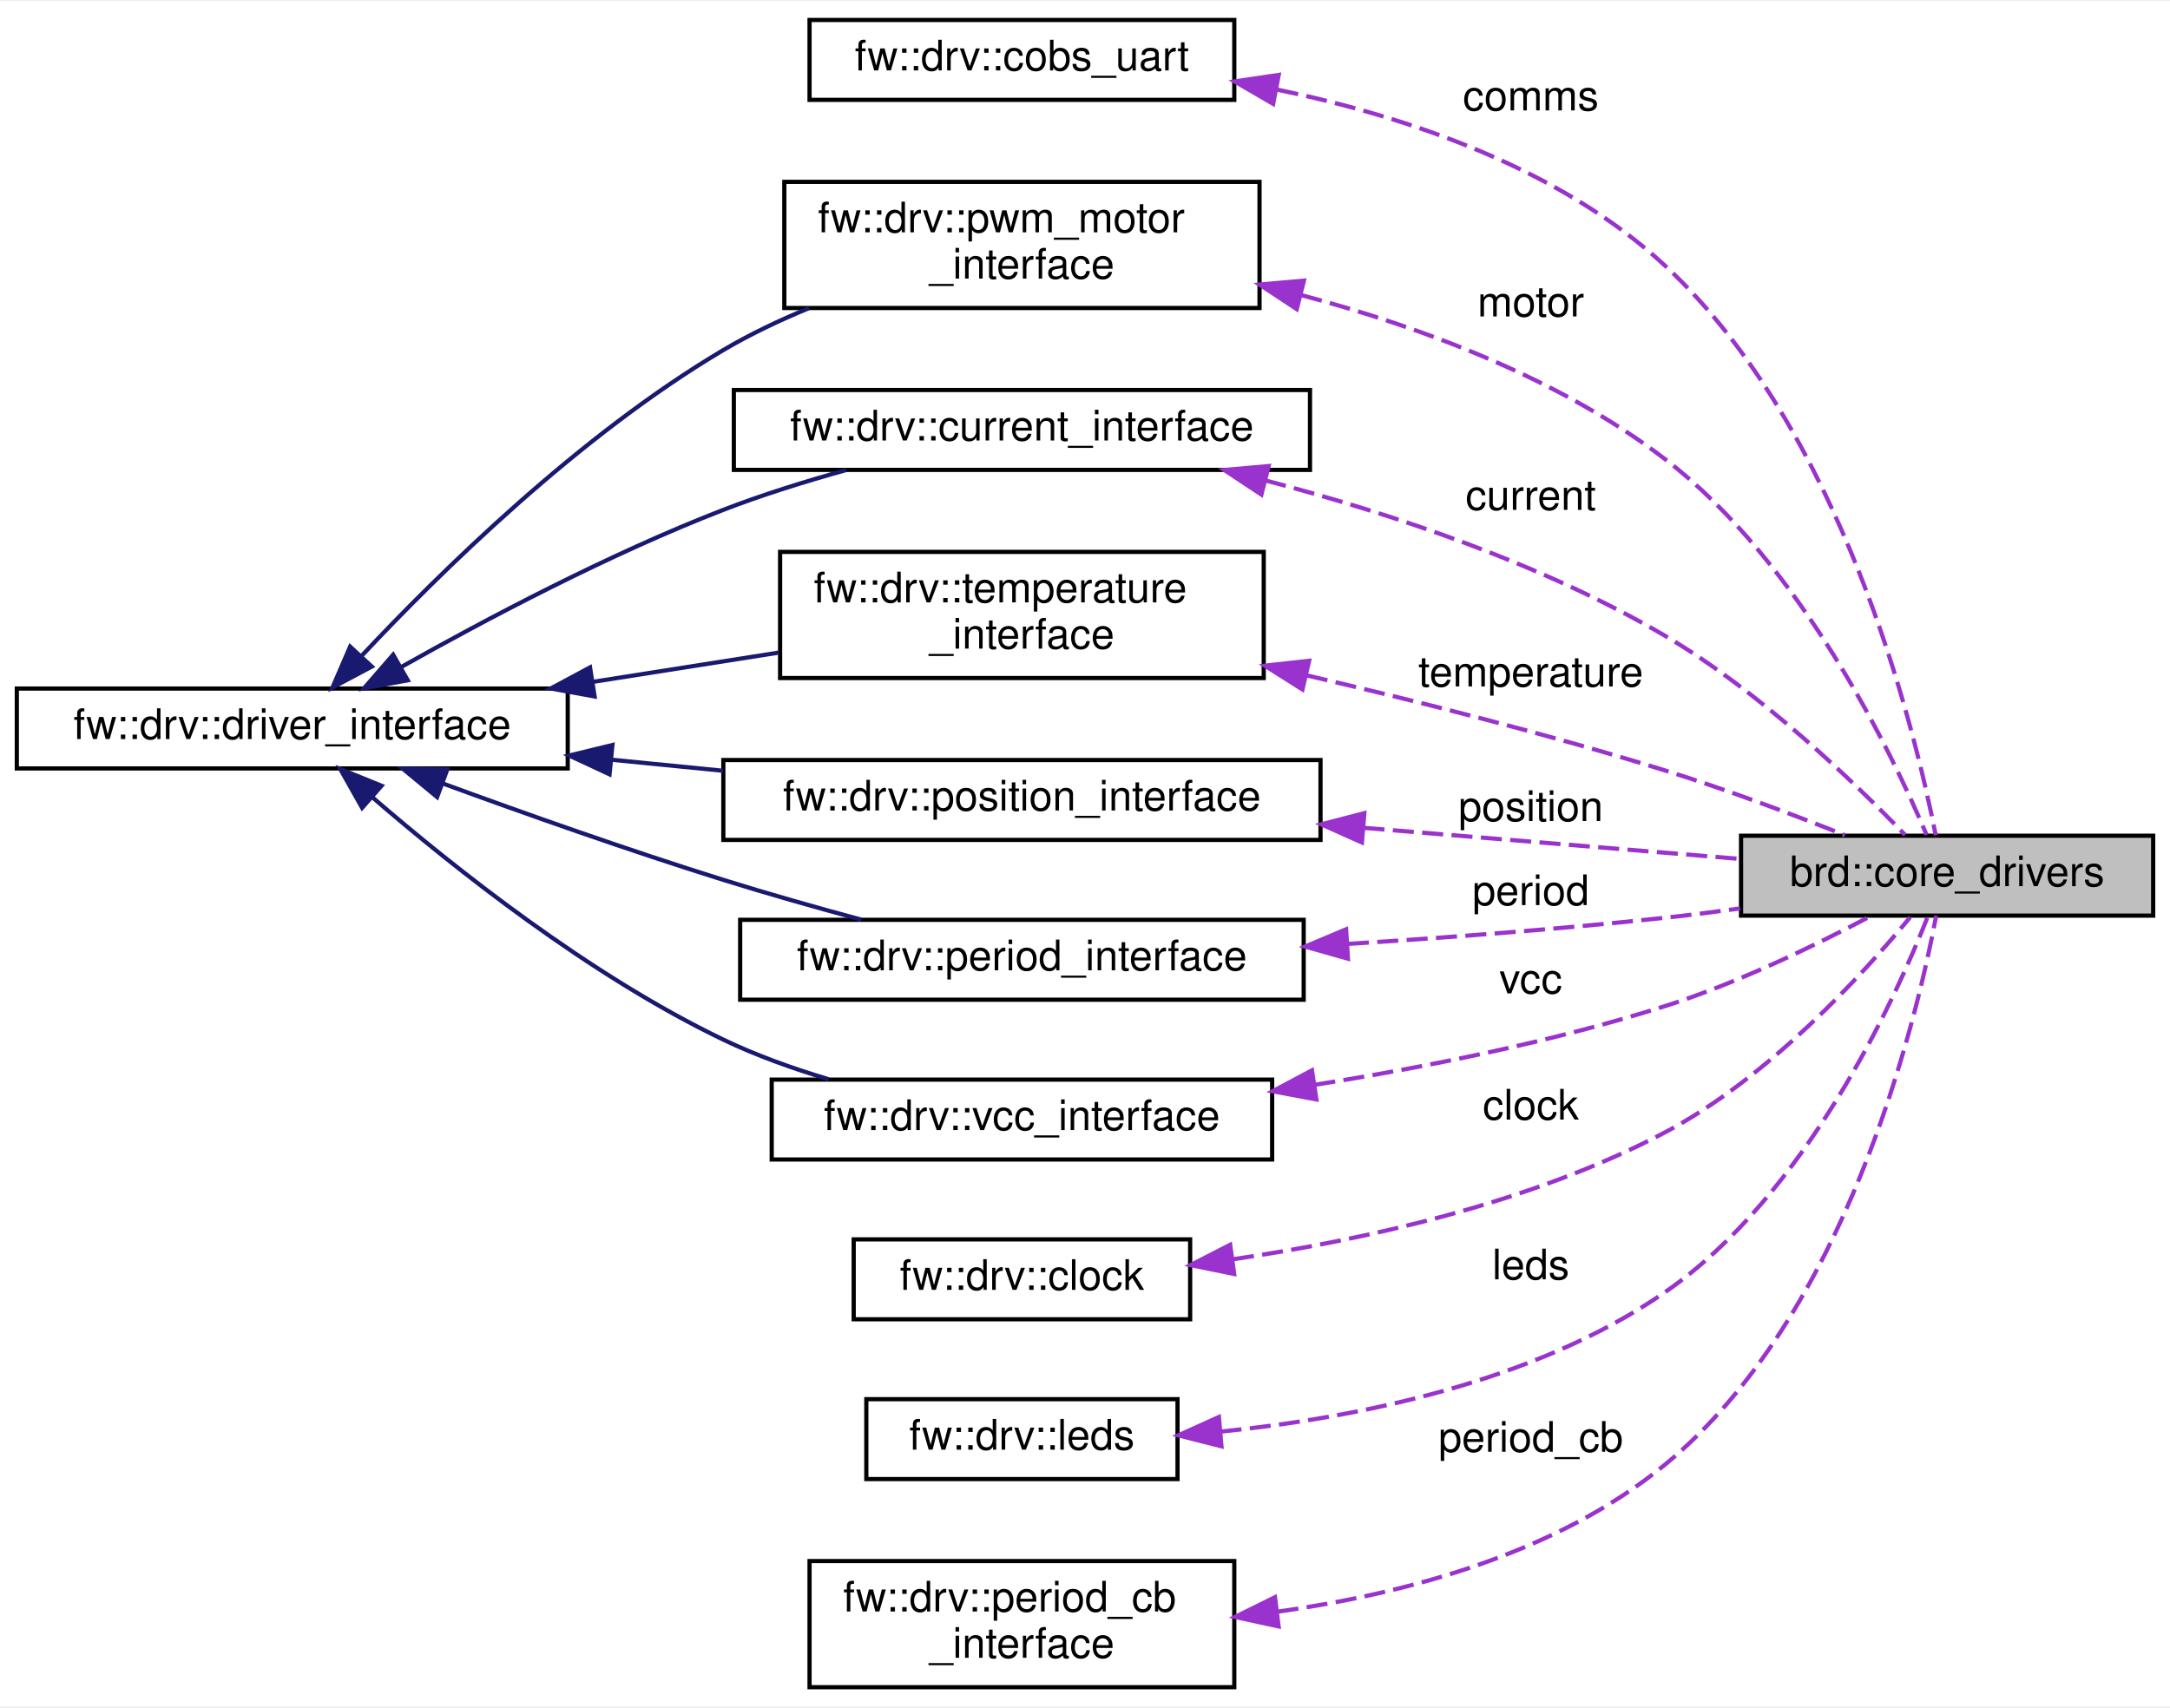
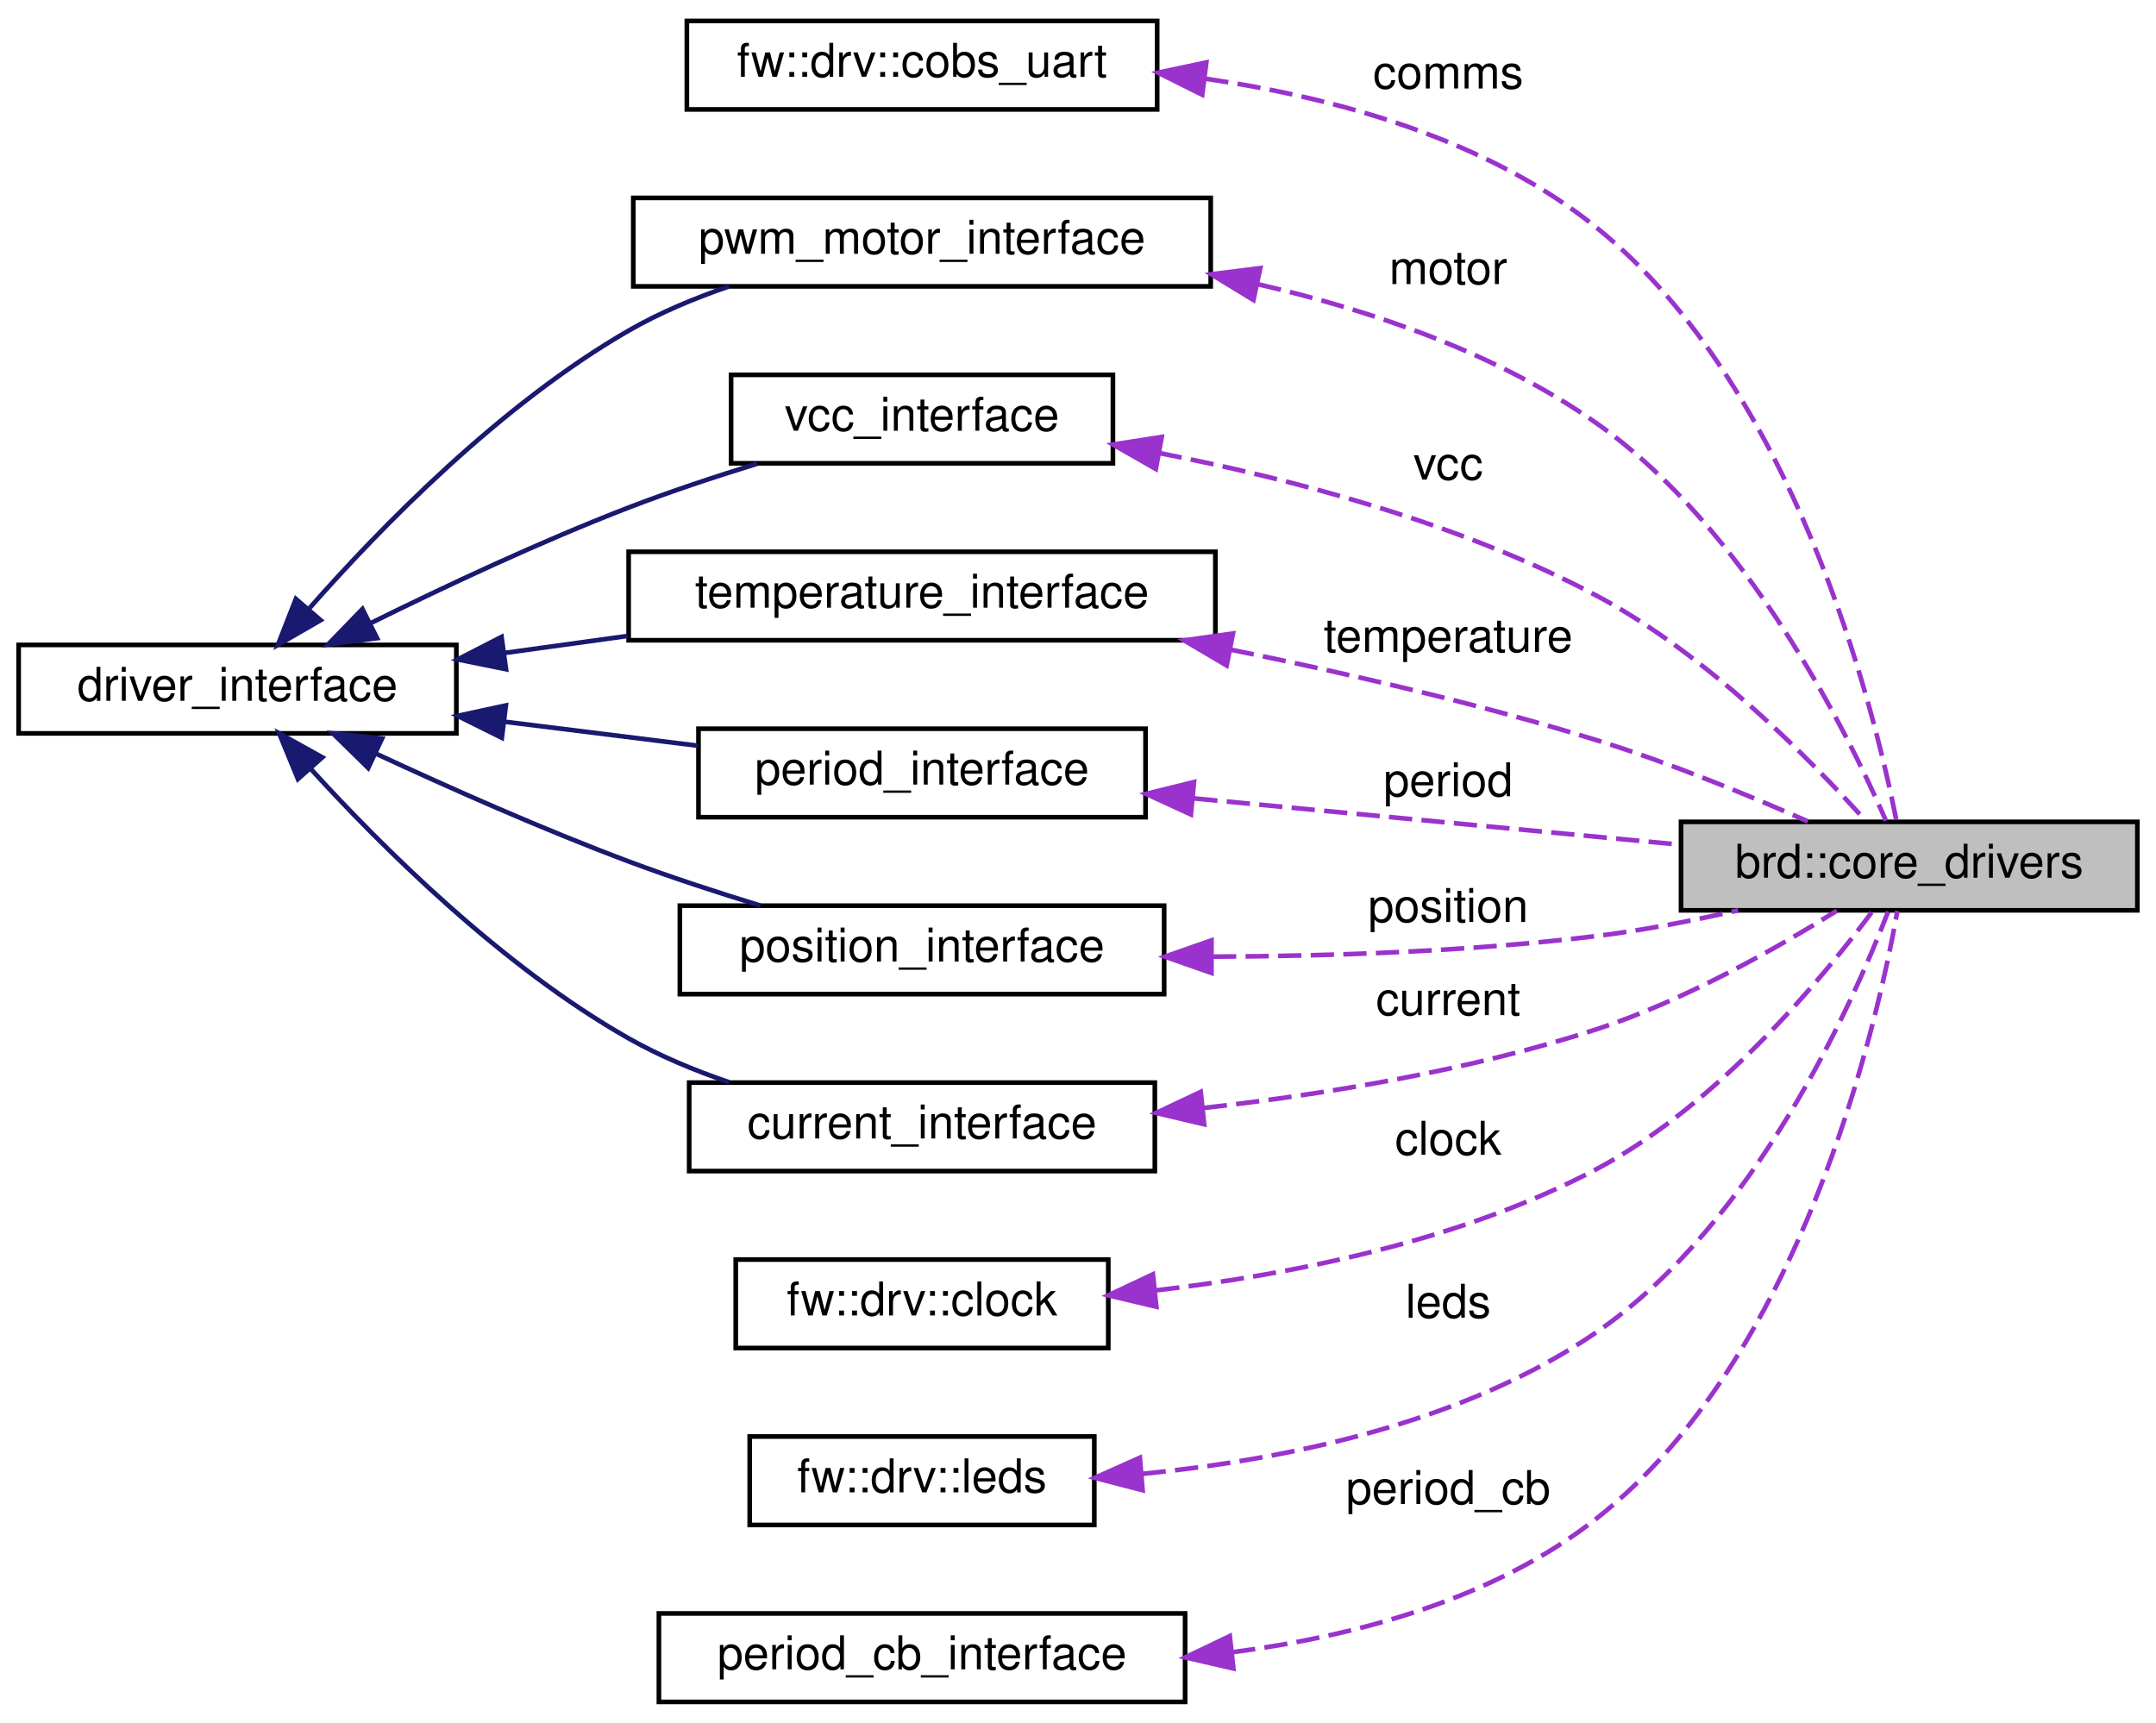
- <svg xmlns="http://www.w3.org/2000/svg" xmlns:xlink="http://www.w3.org/1999/xlink" width="516pt" height="406pt" viewBox="0.00 0.00 516.00 405.50">
-   <g id="graph0" class="graph" transform="scale(1 1) rotate(0) translate(4 401.5)">
-     <polygon fill="white" stroke="transparent" points="-4,4 -4,-401.5 512,-401.5 512,4 -4,4" />
+ <svg xmlns="http://www.w3.org/2000/svg" xmlns:xlink="http://www.w3.org/1999/xlink" width="463pt" height="370pt" viewBox="0.00 0.00 463.00 370.00">
+   <g id="graph0" class="graph" transform="scale(1 1) rotate(0) translate(4 366)">
+     <polygon fill="white" stroke="transparent" points="-4,4 -4,-366 459,-366 459,4 -4,4" />
    <g id="node1" class="node">
      <g id="a_node1">
        <a xlink:title="TODO: maybe move to references and make setup function return an optional?">
-           <polygon fill="#bfbfbf" stroke="black" points="410,-184 410,-203 508,-203 508,-184 410,-184" />
-           <text text-anchor="middle" x="459" y="-191" font-family="Helvetica,sans-Serif" font-size="10.00">brd::core_drivers</text>
+           <polygon fill="#bfbfbf" stroke="black" points="357,-170.5 357,-189.5 455,-189.5 455,-170.5 357,-170.5" />
+           <text text-anchor="middle" x="406" y="-177.5" font-family="Helvetica,sans-Serif" font-size="10.00">brd::core_drivers</text>
        </a>
      </g>
    </g>
    <g id="node2" class="node">
      <g id="a_node2">
        <a xlink:href="classfw_1_1drv_1_1cobs__uart.html" target="_top" xlink:title=" ">
-           <polygon fill="white" stroke="black" points="188.5,-378 188.5,-397 289.5,-397 289.5,-378 188.5,-378" />
-           <text text-anchor="middle" x="239" y="-385" font-family="Helvetica,sans-Serif" font-size="10.00">fw::drv::cobs_uart</text>
+           <polygon fill="white" stroke="black" points="143.5,-342.5 143.5,-361.5 244.5,-361.5 244.5,-342.5 143.5,-342.5" />
+           <text text-anchor="middle" x="194" y="-349.5" font-family="Helvetica,sans-Serif" font-size="10.00">fw::drv::cobs_uart</text>
        </a>
      </g>
    </g>
    <g id="edge1" class="edge">
-       <path fill="none" stroke="#9a32cd" stroke-dasharray="5,2" d="M299.79,-380.42C330.6,-374 366.87,-361.78 392,-338.5 434,-299.59 451.23,-228.8 456.29,-203.13" />
-       <polygon fill="#9a32cd" stroke="#9a32cd" points="298.74,-377.05 289.58,-382.38 300.06,-383.93 298.74,-377.05" />
-       <text text-anchor="middle" x="360" y="-375.5" font-family="Helvetica,sans-Serif" font-size="10.00"> comms</text>
+       <path fill="none" stroke="#9a32cd" stroke-dasharray="5,2" d="M254.84,-349.1C282.95,-345.02 315.39,-336.09 339,-317 381.28,-282.8 398.25,-214.93 403.27,-189.72" />
+       <polygon fill="#9a32cd" stroke="#9a32cd" points="254.18,-345.65 244.7,-350.39 255.06,-352.6 254.18,-345.65" />
+       <text text-anchor="middle" x="307" y="-347" font-family="Helvetica,sans-Serif" font-size="10.00"> comms</text>
    </g>
    <g id="node3" class="node">
      <g id="a_node3">
-         <a xlink:href="classfw_1_1drv_1_1pwm__motor__interface.html" target="_top" xlink:title=" ">
-           <polygon fill="white" stroke="black" points="182.5,-328.5 182.5,-358.5 295.5,-358.5 295.5,-328.5 182.5,-328.5" />
-           <text text-anchor="start" x="190.5" y="-346.5" font-family="Helvetica,sans-Serif" font-size="10.00">fw::drv::pwm_motor</text>
-           <text text-anchor="middle" x="239" y="-335.5" font-family="Helvetica,sans-Serif" font-size="10.00">_interface</text>
+         <a xlink:href="classpwm__motor__interface.html" target="_top" xlink:title=" ">
+           <polygon fill="white" stroke="black" points="132,-304.5 132,-323.5 256,-323.5 256,-304.5 132,-304.5" />
+           <text text-anchor="middle" x="194" y="-311.5" font-family="Helvetica,sans-Serif" font-size="10.00">pwm_motor_interface</text>
        </a>
      </g>
    </g>
    <g id="edge2" class="edge">
-       <path fill="none" stroke="#9a32cd" stroke-dasharray="5,2" d="M305.46,-331.56C334.13,-323.92 366.89,-311.72 392,-292.5 424.15,-267.89 445.76,-222.93 454.12,-203.21" />
-       <polygon fill="#9a32cd" stroke="#9a32cd" points="304.35,-328.23 295.51,-334.07 306.06,-335.01 304.35,-328.23" />
-       <text text-anchor="middle" x="360" y="-326.5" font-family="Helvetica,sans-Serif" font-size="10.00"> motor</text>
+       <path fill="none" stroke="#9a32cd" stroke-dasharray="5,2" d="M266.2,-304.94C290.89,-299.26 317.7,-290.02 339,-275 371.01,-252.44 392.55,-209.13 401,-189.77" />
+       <polygon fill="#9a32cd" stroke="#9a32cd" points="265.18,-301.57 256.13,-307.09 266.64,-308.42 265.18,-301.57" />
+       <text text-anchor="middle" x="307" y="-305" font-family="Helvetica,sans-Serif" font-size="10.00"> motor</text>
    </g>
    <g id="node4" class="node">
      <g id="a_node4">
-         <a xlink:href="classfw_1_1drv_1_1driver__interface.html" target="_top" xlink:title=" ">
-           <polygon fill="white" stroke="black" points="0,-219 0,-238 131,-238 131,-219 0,-219" />
-           <text text-anchor="middle" x="65.5" y="-226" font-family="Helvetica,sans-Serif" font-size="10.00">fw::drv::driver_interface</text>
+         <a xlink:href="classdriver__interface.html" target="_top" xlink:title=" ">
+           <polygon fill="white" stroke="black" points="0,-208.5 0,-227.5 94,-227.5 94,-208.5 0,-208.5" />
+           <text text-anchor="middle" x="47" y="-215.5" font-family="Helvetica,sans-Serif" font-size="10.00">driver_interface</text>
        </a>
      </g>
    </g>
    <g id="edge3" class="edge">
-       <path fill="none" stroke="midnightblue" d="M81.91,-245.69C100.58,-265.6 133.79,-298.26 168,-318.5 174.33,-322.25 181.31,-325.56 188.34,-328.46" />
-       <polygon fill="midnightblue" stroke="midnightblue" points="84.41,-243.23 75.06,-238.25 79.26,-247.97 84.41,-243.23" />
+       <path fill="none" stroke="midnightblue" d="M62.32,-235.23C77.64,-252.64 103.48,-279.15 131,-295 137.63,-298.82 145.12,-301.95 152.53,-304.49" />
+       <polygon fill="midnightblue" stroke="midnightblue" points="64.85,-232.81 55.68,-227.51 59.54,-237.37 64.85,-232.81" />
    </g>
-     <g id="node6" class="node">
-       <g id="a_node6">
-         <a xlink:href="classfw_1_1drv_1_1current__interface.html" target="_top" xlink:title=" ">
-           <polygon fill="white" stroke="black" points="170.5,-290 170.5,-309 307.5,-309 307.5,-290 170.5,-290" />
-           <text text-anchor="middle" x="239" y="-297" font-family="Helvetica,sans-Serif" font-size="10.00">fw::drv::current_interface</text>
+     <g id="node7" class="node">
+       <g id="a_node7">
+         <a xlink:href="classvcc__interface.html" target="_top" xlink:title=" ">
+           <polygon fill="white" stroke="black" points="153,-266.5 153,-285.5 235,-285.5 235,-266.5 153,-266.5" />
+           <text text-anchor="middle" x="194" y="-273.5" font-family="Helvetica,sans-Serif" font-size="10.00">vcc_interface</text>
        </a>
      </g>
    </g>
-     <g id="edge6" class="edge">
-       <path fill="none" stroke="midnightblue" d="M91.37,-243.1C111.52,-254.46 140.9,-270.01 168,-280.5 177.28,-284.09 187.5,-287.27 197.19,-289.96" />
-       <polygon fill="midnightblue" stroke="midnightblue" points="92.96,-239.97 82.54,-238.05 89.49,-246.05 92.96,-239.97" />
+     <g id="edge7" class="edge">
+       <path fill="none" stroke="midnightblue" d="M75.73,-232.24C91.66,-240.11 112.18,-249.74 131,-257 139.82,-260.4 149.53,-263.62 158.59,-266.41" />
+       <polygon fill="midnightblue" stroke="midnightblue" points="76.97,-228.95 66.46,-227.6 73.84,-235.21 76.97,-228.95" />
    </g>
-     <g id="node8" class="node">
-       <g id="a_node8">
-         <a xlink:href="classfw_1_1drv_1_1temperature__interface.html" target="_top" xlink:title=" ">
-           <polygon fill="white" stroke="black" points="181.5,-240.5 181.5,-270.5 296.5,-270.5 296.5,-240.5 181.5,-240.5" />
-           <text text-anchor="start" x="189.5" y="-258.5" font-family="Helvetica,sans-Serif" font-size="10.00">fw::drv::temperature</text>
-           <text text-anchor="middle" x="239" y="-247.5" font-family="Helvetica,sans-Serif" font-size="10.00">_interface</text>
+     <g id="node9" class="node">
+       <g id="a_node9">
+         <a xlink:href="classtemperature__interface.html" target="_top" xlink:title=" ">
+           <polygon fill="white" stroke="black" points="131,-228.5 131,-247.5 257,-247.5 257,-228.5 131,-228.5" />
+           <text text-anchor="middle" x="194" y="-235.5" font-family="Helvetica,sans-Serif" font-size="10.00">temperature_interface</text>
        </a>
      </g>
    </g>
-     <g id="edge9" class="edge">
-       <path fill="none" stroke="midnightblue" d="M137.03,-239.6C151.76,-241.92 167.09,-244.34 181.24,-246.56" />
-       <polygon fill="midnightblue" stroke="midnightblue" points="137.39,-236.12 126.96,-238.02 136.3,-243.03 137.39,-236.12" />
+     <g id="edge10" class="edge">
+       <path fill="none" stroke="midnightblue" d="M104.28,-225.76C112.96,-226.96 121.96,-228.2 130.76,-229.42" />
+       <polygon fill="midnightblue" stroke="midnightblue" points="104.66,-222.28 94.28,-224.38 103.71,-229.22 104.66,-222.28" />
    </g>
-     <g id="node9" class="node">
-       <g id="a_node9">
-         <a xlink:href="classfw_1_1drv_1_1position__interface.html" target="_top" xlink:title=" ">
-           <polygon fill="white" stroke="black" points="168,-202 168,-221 310,-221 310,-202 168,-202" />
-           <text text-anchor="middle" x="239" y="-209" font-family="Helvetica,sans-Serif" font-size="10.00">fw::drv::position_interface</text>
+     <g id="node10" class="node">
+       <g id="a_node10">
+         <a xlink:href="classperiod__interface.html" target="_top" xlink:title=" ">
+           <polygon fill="white" stroke="black" points="146,-190.5 146,-209.5 242,-209.5 242,-190.5 146,-190.5" />
+           <text text-anchor="middle" x="194" y="-197.5" font-family="Helvetica,sans-Serif" font-size="10.00">period_interface</text>
        </a>
      </g>
    </g>
-     <g id="edge11" class="edge">
-       <path fill="none" stroke="midnightblue" d="M141.54,-221.06C150.3,-220.19 159.22,-219.31 167.92,-218.45" />
-       <polygon fill="midnightblue" stroke="midnightblue" points="140.94,-217.6 131.34,-222.07 141.63,-224.57 140.94,-217.6" />
+     <g id="edge12" class="edge">
+       <path fill="none" stroke="midnightblue" d="M104.55,-210.98C118.24,-209.28 132.72,-207.48 145.92,-205.84" />
+       <polygon fill="midnightblue" stroke="midnightblue" points="103.77,-207.55 94.28,-212.26 104.63,-214.5 103.77,-207.55" />
    </g>
    <g id="node11" class="node">
      <g id="a_node11">
-         <a xlink:href="classfw_1_1drv_1_1period__interface.html" target="_top" xlink:title=" ">
-           <polygon fill="white" stroke="black" points="172,-164 172,-183 306,-183 306,-164 172,-164" />
-           <text text-anchor="middle" x="239" y="-171" font-family="Helvetica,sans-Serif" font-size="10.00">fw::drv::period_interface</text>
+         <a xlink:href="classposition__interface.html" target="_top" xlink:title=" ">
+           <polygon fill="white" stroke="black" points="142,-152.5 142,-171.5 246,-171.5 246,-152.5 142,-152.5" />
+           <text text-anchor="middle" x="194" y="-159.5" font-family="Helvetica,sans-Serif" font-size="10.00">position_interface</text>
        </a>
      </g>
    </g>
    <g id="edge14" class="edge">
-       <path fill="none" stroke="midnightblue" d="M101.16,-215.47C120.67,-208.32 145.56,-199.51 168,-192.5 178.58,-189.19 190.15,-185.92 200.79,-183.04" />
-       <polygon fill="midnightblue" stroke="midnightblue" points="99.94,-212.19 91.77,-218.94 102.36,-218.76 99.94,-212.19" />
+       <path fill="none" stroke="midnightblue" d="M76.75,-204.14C92.56,-196.79 112.65,-187.87 131,-181 140.07,-177.6 150.04,-174.35 159.28,-171.52" />
+       <polygon fill="midnightblue" stroke="midnightblue" points="75.07,-201.07 67.51,-208.49 78.05,-207.4 75.07,-201.07" />
    </g>
    <g id="node12" class="node">
      <g id="a_node12">
-         <a xlink:href="classfw_1_1drv_1_1vcc__interface.html" target="_top" xlink:title=" ">
-           <polygon fill="white" stroke="black" points="179.5,-126 179.5,-145 298.5,-145 298.5,-126 179.5,-126" />
-           <text text-anchor="middle" x="239" y="-133" font-family="Helvetica,sans-Serif" font-size="10.00">fw::drv::vcc_interface</text>
+         <a xlink:href="classcurrent__interface.html" target="_top" xlink:title=" ">
+           <polygon fill="white" stroke="black" points="144,-114.5 144,-133.5 244,-133.5 244,-114.5 144,-114.5" />
+           <text text-anchor="middle" x="194" y="-121.5" font-family="Helvetica,sans-Serif" font-size="10.00">current_interface</text>
        </a>
      </g>
    </g>
    <g id="edge16" class="edge">
-       <path fill="none" stroke="midnightblue" d="M84.61,-212.09C103.96,-195.37 136.15,-169.79 168,-154.5 175.83,-150.74 184.53,-147.63 193.05,-145.08" />
-       <polygon fill="midnightblue" stroke="midnightblue" points="82.11,-209.63 76.91,-218.86 86.73,-214.88 82.11,-209.63" />
+       <path fill="none" stroke="midnightblue" d="M62.66,-200.96C78.08,-184.02 103.85,-158.4 131,-143 137.66,-139.22 145.15,-136.11 152.57,-133.58" />
+       <polygon fill="midnightblue" stroke="midnightblue" points="59.98,-198.7 55.95,-208.5 65.22,-203.35 59.98,-198.7" />
    </g>
    <g id="node5" class="node">
      <g id="a_node5">
        <a xlink:href="classfw_1_1drv_1_1clock.html" target="_top" xlink:title=" ">
-           <polygon fill="white" stroke="black" points="199,-88 199,-107 279,-107 279,-88 199,-88" />
-           <text text-anchor="middle" x="239" y="-95" font-family="Helvetica,sans-Serif" font-size="10.00">fw::drv::clock</text>
+           <polygon fill="white" stroke="black" points="154,-76.5 154,-95.5 234,-95.5 234,-76.5 154,-76.5" />
+           <text text-anchor="middle" x="194" y="-83.5" font-family="Helvetica,sans-Serif" font-size="10.00">fw::drv::clock</text>
        </a>
      </g>
    </g>
    <g id="edge4" class="edge">
-       <path fill="none" stroke="#9a32cd" stroke-dasharray="5,2" d="M289.21,-102.28C320.12,-106.83 360.06,-115.62 392,-132.5 416.55,-145.48 438.87,-169.9 450.19,-183.58" />
-       <polygon fill="#9a32cd" stroke="#9a32cd" points="289.47,-98.78 279.09,-100.89 288.52,-105.72 289.47,-98.78" />
-       <text text-anchor="middle" x="360" y="-135.5" font-family="Helvetica,sans-Serif" font-size="10.00"> clock</text>
+       <path fill="none" stroke="#9a32cd" stroke-dasharray="5,2" d="M244.31,-88.89C273.28,-92.26 309.81,-99.5 339,-115 364.85,-128.73 387.3,-155.79 398.12,-170.29" />
+       <polygon fill="#9a32cd" stroke="#9a32cd" points="244.32,-85.37 234.01,-87.82 243.59,-92.33 244.32,-85.37" />
+       <text text-anchor="middle" x="307" y="-118" font-family="Helvetica,sans-Serif" font-size="10.00"> clock</text>
    </g>
-     <g id="edge5" class="edge">
-       <path fill="none" stroke="#9a32cd" stroke-dasharray="5,2" d="M296.91,-287.49C326.58,-279.7 362.69,-267.73 392,-250.5 414.71,-237.15 437.04,-215.61 449.01,-203.19" />
-       <polygon fill="#9a32cd" stroke="#9a32cd" points="295.95,-284.13 287.11,-289.98 297.67,-290.91 295.95,-284.13" />
-       <text text-anchor="middle" x="360" y="-280.5" font-family="Helvetica,sans-Serif" font-size="10.00"> current</text>
-     </g>
-     <g id="node7" class="node">
-       <g id="a_node7">
+     <g id="node6" class="node">
+       <g id="a_node6">
        <a xlink:href="classfw_1_1drv_1_1leds.html" target="_top" xlink:title=" ">
-           <polygon fill="white" stroke="black" points="202,-50 202,-69 276,-69 276,-50 202,-50" />
-           <text text-anchor="middle" x="239" y="-57" font-family="Helvetica,sans-Serif" font-size="10.00">fw::drv::leds</text>
+           <polygon fill="white" stroke="black" points="157,-38.5 157,-57.5 231,-57.5 231,-38.5 157,-38.5" />
+           <text text-anchor="middle" x="194" y="-45.5" font-family="Helvetica,sans-Serif" font-size="10.00">fw::drv::leds</text>
        </a>
      </g>
    </g>
-     <g id="edge7" class="edge">
-       <path fill="none" stroke="#9a32cd" stroke-dasharray="5,2" d="M286.23,-61.28C318.36,-64.52 360.84,-72.97 392,-94.5 425.48,-117.63 446.52,-163.79 454.43,-183.83" />
-       <polygon fill="#9a32cd" stroke="#9a32cd" points="286.45,-57.79 276.18,-60.4 285.84,-64.76 286.45,-57.79" />
-       <text text-anchor="middle" x="360" y="-97.5" font-family="Helvetica,sans-Serif" font-size="10.00"> leds</text>
+     <g id="edge5" class="edge">
+       <path fill="none" stroke="#9a32cd" stroke-dasharray="5,2" d="M241.37,-49.48C271.48,-52.45 310.32,-60.25 339,-80 372.75,-103.24 393.64,-149.93 401.48,-170.22" />
+       <polygon fill="#9a32cd" stroke="#9a32cd" points="241.37,-45.97 231.11,-48.62 240.79,-52.95 241.37,-45.97" />
+       <text text-anchor="middle" x="307" y="-83" font-family="Helvetica,sans-Serif" font-size="10.00"> leds</text>
    </g>
-     <g id="edge8" class="edge">
-       <path fill="none" stroke="#9a32cd" stroke-dasharray="5,2" d="M306.77,-241.12C333.48,-234.89 364.4,-227.05 392,-218.5 406.4,-214.04 422.19,-208.09 434.72,-203.12" />
-       <polygon fill="#9a32cd" stroke="#9a32cd" points="305.71,-237.78 296.76,-243.43 307.29,-244.6 305.71,-237.78" />
-       <text text-anchor="middle" x="360" y="-238.5" font-family="Helvetica,sans-Serif" font-size="10.00"> temperature</text>
+     <g id="edge6" class="edge">
+       <path fill="none" stroke="#9a32cd" stroke-dasharray="5,2" d="M244.85,-268.72C273.59,-263.11 309.71,-253.61 339,-238 362.69,-225.38 385,-202.7 396.63,-189.75" />
+       <polygon fill="#9a32cd" stroke="#9a32cd" points="244.21,-265.28 235.01,-270.54 245.48,-272.16 244.21,-265.28" />
+       <text text-anchor="middle" x="307" y="-263" font-family="Helvetica,sans-Serif" font-size="10.00"> vcc</text>
    </g>
-     <g id="edge10" class="edge">
-       <path fill="none" stroke="#9a32cd" stroke-dasharray="5,2" d="M320.22,-204.88C350.25,-202.4 383.41,-199.66 409.68,-197.49" />
-       <polygon fill="#9a32cd" stroke="#9a32cd" points="319.85,-201.39 310.18,-205.71 320.43,-208.37 319.85,-201.39" />
-       <text text-anchor="middle" x="360" y="-206.5" font-family="Helvetica,sans-Serif" font-size="10.00"> position</text>
-     </g>
-     <g id="node10" class="node">
-       <g id="a_node10">
-         <a xlink:href="classfw_1_1drv_1_1period__cb__interface.html" target="_top" xlink:title=" ">
-           <polygon fill="white" stroke="black" points="188.5,-0.5 188.5,-30.5 289.5,-30.5 289.5,-0.5 188.5,-0.5" />
-           <text text-anchor="start" x="196.5" y="-18.5" font-family="Helvetica,sans-Serif" font-size="10.00">fw::drv::period_cb</text>
-           <text text-anchor="middle" x="239" y="-7.5" font-family="Helvetica,sans-Serif" font-size="10.00">_interface</text>
+     <g id="node8" class="node">
+       <g id="a_node8">
+         <a xlink:href="classperiod__cb__interface.html" target="_top" xlink:title=" ">
+           <polygon fill="white" stroke="black" points="137.5,-0.5 137.5,-19.5 250.5,-19.5 250.5,-0.5 137.5,-0.5" />
+           <text text-anchor="middle" x="194" y="-7.5" font-family="Helvetica,sans-Serif" font-size="10.00">period_cb_interface</text>
        </a>
      </g>
    </g>
-     <g id="edge12" class="edge">
-       <path fill="none" stroke="#9a32cd" stroke-dasharray="5,2" d="M299.79,-18.46C330.26,-22.72 366.22,-32.33 392,-53.5 434.98,-88.8 451.61,-158.55 456.4,-183.96" />
-       <polygon fill="#9a32cd" stroke="#9a32cd" points="300.04,-14.96 289.68,-17.21 299.18,-21.91 300.04,-14.96" />
-       <text text-anchor="middle" x="360" y="-56.5" font-family="Helvetica,sans-Serif" font-size="10.00"> period_cb</text>
+     <g id="edge8" class="edge">
+       <path fill="none" stroke="#9a32cd" stroke-dasharray="5,2" d="M260.6,-11.17C287.28,-14.63 316.95,-22.61 339,-40 382.67,-74.45 398.87,-144.72 403.47,-170.36" />
+       <polygon fill="#9a32cd" stroke="#9a32cd" points="260.87,-7.68 250.54,-10.06 260.1,-14.64 260.87,-7.68" />
+       <text text-anchor="middle" x="307" y="-43" font-family="Helvetica,sans-Serif" font-size="10.00"> period_cb</text>
+     </g>
+     <g id="edge9" class="edge">
+       <path fill="none" stroke="#9a32cd" stroke-dasharray="5,2" d="M260.35,-226.47C285.22,-221.42 313.66,-214.84 339,-207 354.49,-202.2 371.41,-195.25 384.24,-189.6" />
+       <polygon fill="#9a32cd" stroke="#9a32cd" points="259.42,-223.08 250.29,-228.47 260.78,-229.95 259.42,-223.08" />
+       <text text-anchor="middle" x="307" y="-226" font-family="Helvetica,sans-Serif" font-size="10.00"> temperature</text>
+     </g>
+     <g id="edge11" class="edge">
+       <path fill="none" stroke="#9a32cd" stroke-dasharray="5,2" d="M252.47,-194.53C285.25,-191.4 325.86,-187.54 356.94,-184.58" />
+       <polygon fill="#9a32cd" stroke="#9a32cd" points="251.75,-191.08 242.13,-195.51 252.41,-198.05 251.75,-191.08" />
+       <text text-anchor="middle" x="307" y="-195" font-family="Helvetica,sans-Serif" font-size="10.00"> period</text>
    </g>
    <g id="edge13" class="edge">
-       <path fill="none" stroke="#9a32cd" stroke-dasharray="5,2" d="M316.51,-177.27C340.69,-178.8 367.5,-180.84 392,-183.5 397.76,-184.12 403.79,-184.89 409.76,-185.71" />
-       <polygon fill="#9a32cd" stroke="#9a32cd" points="316.52,-173.76 306.32,-176.64 316.09,-180.75 316.52,-173.76" />
-       <text text-anchor="middle" x="360" y="-186.5" font-family="Helvetica,sans-Serif" font-size="10.00"> period</text>
+       <path fill="none" stroke="#9a32cd" stroke-dasharray="5,2" d="M256.48,-160.55C282.08,-160.65 312.06,-161.69 339,-165 348.91,-166.22 359.52,-168.28 369.27,-170.49" />
+       <polygon fill="#9a32cd" stroke="#9a32cd" points="256.16,-157.05 246.16,-160.55 256.16,-164.05 256.16,-157.05" />
+       <text text-anchor="middle" x="307" y="-168" font-family="Helvetica,sans-Serif" font-size="10.00"> position</text>
    </g>
    <g id="edge15" class="edge">
-       <path fill="none" stroke="#9a32cd" stroke-dasharray="5,2" d="M308.55,-143.75C335,-147.95 365.27,-154.01 392,-162.5 409.25,-167.98 427.83,-177.01 440.86,-183.91" />
-       <polygon fill="#9a32cd" stroke="#9a32cd" points="309.02,-140.29 298.61,-142.23 307.97,-147.21 309.02,-140.29" />
-       <text text-anchor="middle" x="360" y="-165.5" font-family="Helvetica,sans-Serif" font-size="10.00"> vcc</text>
+       <path fill="none" stroke="#9a32cd" stroke-dasharray="5,2" d="M254.51,-128.06C280.87,-131.03 311.97,-136.16 339,-145 357.74,-151.13 377.49,-162.32 390.45,-170.4" />
+       <polygon fill="#9a32cd" stroke="#9a32cd" points="254.59,-124.55 244.28,-126.99 253.86,-131.51 254.59,-124.55" />
+       <text text-anchor="middle" x="307" y="-148" font-family="Helvetica,sans-Serif" font-size="10.00"> current</text>
    </g>
  </g>
</svg>
